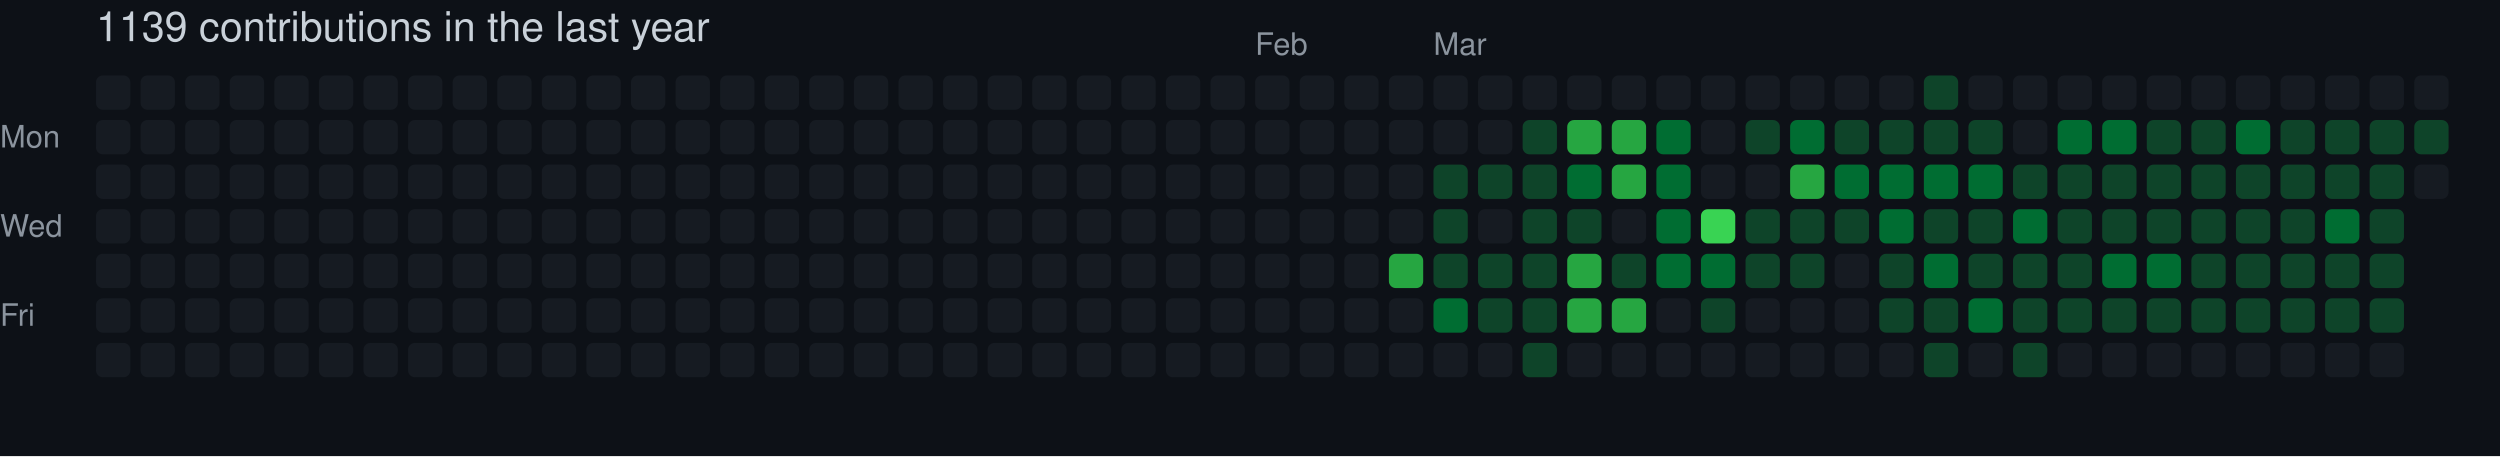
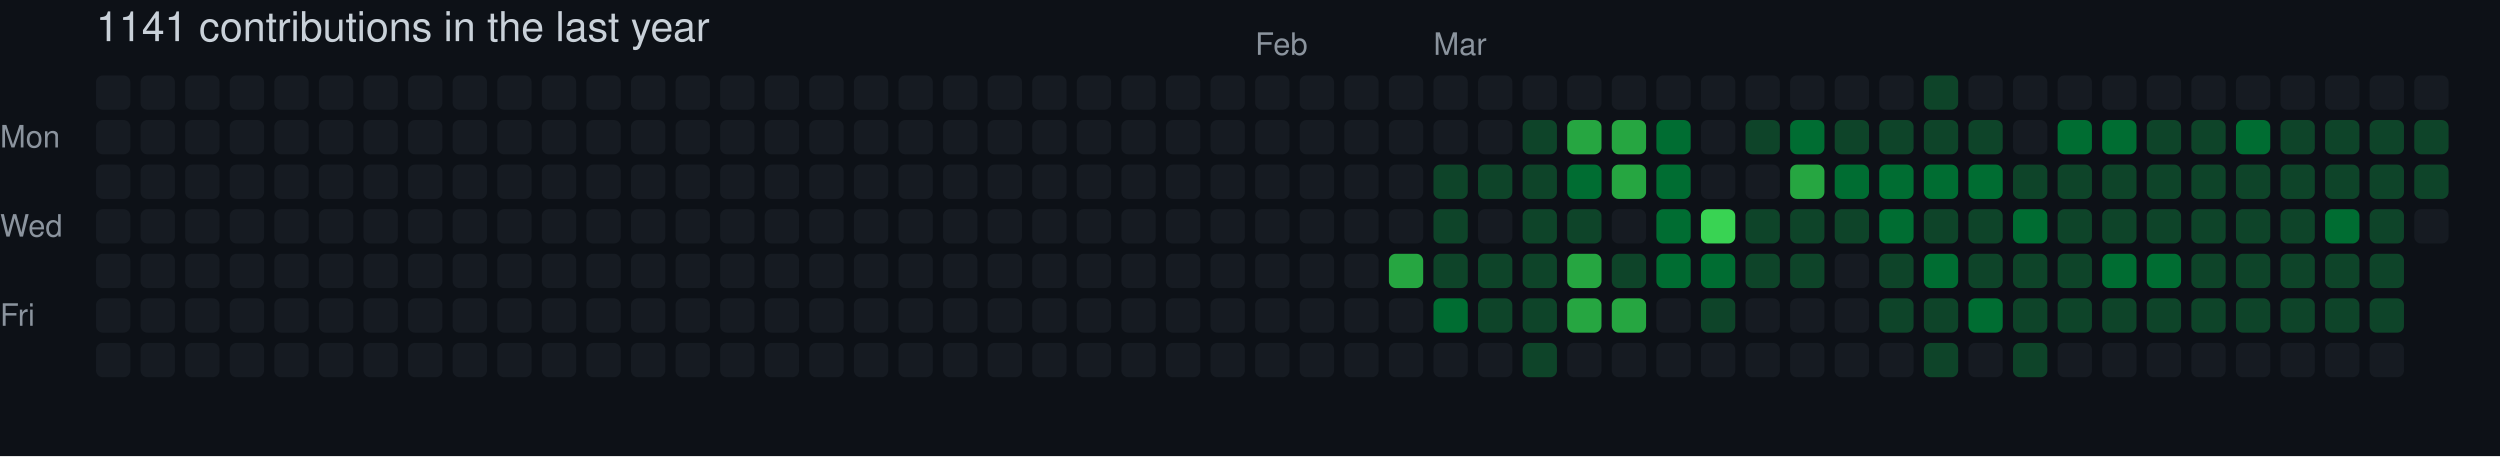
- <svg xmlns="http://www.w3.org/2000/svg" width="729" height="133" viewBox="0 0 729 133" role="img" aria-label="skiliaris made 1139 contributions in the last year">
+ <svg xmlns="http://www.w3.org/2000/svg" width="729" height="133" viewBox="0 0 729 133" role="img" aria-label="skiliaris made 1141 contributions in the last year">
  <rect width="100%" height="100%" fill="#0d1117" />
  <style>
    text {
      font-family: -apple-system, BlinkMacSystemFont, "Segoe UI", Helvetica, Arial, sans-serif;
      font-size: 9px;
      fill: #8b949e;
    }
    .count {
      font-size: 12px;
      fill: #c9d1d9;
    }
  </style>
-   <text x="28" y="12" class="count">1139 contributions in the last year</text>
+   <text x="28" y="12" class="count">1141 contributions in the last year</text>
  <text x="366" y="16">Feb</text>
  <text x="418" y="16">Mar</text>
  <text x="0" y="43">Mon</text>
  <text x="0" y="69">Wed</text>
  <text x="0" y="95">Fri</text>
  <rect x="28" y="22" width="10" height="10" rx="2" ry="2" fill="#161b22">
        </rect>
  <rect x="28" y="35" width="10" height="10" rx="2" ry="2" fill="#161b22">
        </rect>
  <rect x="28" y="48" width="10" height="10" rx="2" ry="2" fill="#161b22">
        </rect>
  <rect x="28" y="61" width="10" height="10" rx="2" ry="2" fill="#161b22">
        </rect>
  <rect x="28" y="74" width="10" height="10" rx="2" ry="2" fill="#161b22">
        </rect>
  <rect x="28" y="87" width="10" height="10" rx="2" ry="2" fill="#161b22">
        </rect>
  <rect x="28" y="100" width="10" height="10" rx="2" ry="2" fill="#161b22">
        </rect>
  <rect x="41" y="22" width="10" height="10" rx="2" ry="2" fill="#161b22">
        </rect>
  <rect x="41" y="35" width="10" height="10" rx="2" ry="2" fill="#161b22">
        </rect>
  <rect x="41" y="48" width="10" height="10" rx="2" ry="2" fill="#161b22">
        </rect>
  <rect x="41" y="61" width="10" height="10" rx="2" ry="2" fill="#161b22">
        </rect>
  <rect x="41" y="74" width="10" height="10" rx="2" ry="2" fill="#161b22">
        </rect>
  <rect x="41" y="87" width="10" height="10" rx="2" ry="2" fill="#161b22">
        </rect>
  <rect x="41" y="100" width="10" height="10" rx="2" ry="2" fill="#161b22">
        </rect>
  <rect x="54" y="22" width="10" height="10" rx="2" ry="2" fill="#161b22">
        </rect>
  <rect x="54" y="35" width="10" height="10" rx="2" ry="2" fill="#161b22">
        </rect>
  <rect x="54" y="48" width="10" height="10" rx="2" ry="2" fill="#161b22">
        </rect>
  <rect x="54" y="61" width="10" height="10" rx="2" ry="2" fill="#161b22">
        </rect>
  <rect x="54" y="74" width="10" height="10" rx="2" ry="2" fill="#161b22">
        </rect>
  <rect x="54" y="87" width="10" height="10" rx="2" ry="2" fill="#161b22">
        </rect>
  <rect x="54" y="100" width="10" height="10" rx="2" ry="2" fill="#161b22">
        </rect>
  <rect x="67" y="22" width="10" height="10" rx="2" ry="2" fill="#161b22">
        </rect>
  <rect x="67" y="35" width="10" height="10" rx="2" ry="2" fill="#161b22">
        </rect>
  <rect x="67" y="48" width="10" height="10" rx="2" ry="2" fill="#161b22">
        </rect>
  <rect x="67" y="61" width="10" height="10" rx="2" ry="2" fill="#161b22">
        </rect>
  <rect x="67" y="74" width="10" height="10" rx="2" ry="2" fill="#161b22">
        </rect>
  <rect x="67" y="87" width="10" height="10" rx="2" ry="2" fill="#161b22">
        </rect>
  <rect x="67" y="100" width="10" height="10" rx="2" ry="2" fill="#161b22">
        </rect>
  <rect x="80" y="22" width="10" height="10" rx="2" ry="2" fill="#161b22">
        </rect>
  <rect x="80" y="35" width="10" height="10" rx="2" ry="2" fill="#161b22">
        </rect>
  <rect x="80" y="48" width="10" height="10" rx="2" ry="2" fill="#161b22">
        </rect>
  <rect x="80" y="61" width="10" height="10" rx="2" ry="2" fill="#161b22">
        </rect>
  <rect x="80" y="74" width="10" height="10" rx="2" ry="2" fill="#161b22">
        </rect>
  <rect x="80" y="87" width="10" height="10" rx="2" ry="2" fill="#161b22">
        </rect>
  <rect x="80" y="100" width="10" height="10" rx="2" ry="2" fill="#161b22">
        </rect>
  <rect x="93" y="22" width="10" height="10" rx="2" ry="2" fill="#161b22">
        </rect>
  <rect x="93" y="35" width="10" height="10" rx="2" ry="2" fill="#161b22">
        </rect>
  <rect x="93" y="48" width="10" height="10" rx="2" ry="2" fill="#161b22">
        </rect>
  <rect x="93" y="61" width="10" height="10" rx="2" ry="2" fill="#161b22">
        </rect>
  <rect x="93" y="74" width="10" height="10" rx="2" ry="2" fill="#161b22">
        </rect>
  <rect x="93" y="87" width="10" height="10" rx="2" ry="2" fill="#161b22">
        </rect>
  <rect x="93" y="100" width="10" height="10" rx="2" ry="2" fill="#161b22">
        </rect>
  <rect x="106" y="22" width="10" height="10" rx="2" ry="2" fill="#161b22">
        </rect>
  <rect x="106" y="35" width="10" height="10" rx="2" ry="2" fill="#161b22">
        </rect>
  <rect x="106" y="48" width="10" height="10" rx="2" ry="2" fill="#161b22">
        </rect>
  <rect x="106" y="61" width="10" height="10" rx="2" ry="2" fill="#161b22">
        </rect>
  <rect x="106" y="74" width="10" height="10" rx="2" ry="2" fill="#161b22">
        </rect>
  <rect x="106" y="87" width="10" height="10" rx="2" ry="2" fill="#161b22">
        </rect>
  <rect x="106" y="100" width="10" height="10" rx="2" ry="2" fill="#161b22">
        </rect>
  <rect x="119" y="22" width="10" height="10" rx="2" ry="2" fill="#161b22">
        </rect>
  <rect x="119" y="35" width="10" height="10" rx="2" ry="2" fill="#161b22">
        </rect>
  <rect x="119" y="48" width="10" height="10" rx="2" ry="2" fill="#161b22">
        </rect>
  <rect x="119" y="61" width="10" height="10" rx="2" ry="2" fill="#161b22">
        </rect>
  <rect x="119" y="74" width="10" height="10" rx="2" ry="2" fill="#161b22">
        </rect>
  <rect x="119" y="87" width="10" height="10" rx="2" ry="2" fill="#161b22">
        </rect>
  <rect x="119" y="100" width="10" height="10" rx="2" ry="2" fill="#161b22">
        </rect>
  <rect x="132" y="22" width="10" height="10" rx="2" ry="2" fill="#161b22">
        </rect>
  <rect x="132" y="35" width="10" height="10" rx="2" ry="2" fill="#161b22">
        </rect>
  <rect x="132" y="48" width="10" height="10" rx="2" ry="2" fill="#161b22">
        </rect>
  <rect x="132" y="61" width="10" height="10" rx="2" ry="2" fill="#161b22">
        </rect>
  <rect x="132" y="74" width="10" height="10" rx="2" ry="2" fill="#161b22">
        </rect>
  <rect x="132" y="87" width="10" height="10" rx="2" ry="2" fill="#161b22">
        </rect>
  <rect x="132" y="100" width="10" height="10" rx="2" ry="2" fill="#161b22">
        </rect>
  <rect x="145" y="22" width="10" height="10" rx="2" ry="2" fill="#161b22">
        </rect>
  <rect x="145" y="35" width="10" height="10" rx="2" ry="2" fill="#161b22">
        </rect>
  <rect x="145" y="48" width="10" height="10" rx="2" ry="2" fill="#161b22">
        </rect>
  <rect x="145" y="61" width="10" height="10" rx="2" ry="2" fill="#161b22">
        </rect>
  <rect x="145" y="74" width="10" height="10" rx="2" ry="2" fill="#161b22">
        </rect>
  <rect x="145" y="87" width="10" height="10" rx="2" ry="2" fill="#161b22">
        </rect>
  <rect x="145" y="100" width="10" height="10" rx="2" ry="2" fill="#161b22">
        </rect>
  <rect x="158" y="22" width="10" height="10" rx="2" ry="2" fill="#161b22">
        </rect>
  <rect x="158" y="35" width="10" height="10" rx="2" ry="2" fill="#161b22">
        </rect>
  <rect x="158" y="48" width="10" height="10" rx="2" ry="2" fill="#161b22">
        </rect>
  <rect x="158" y="61" width="10" height="10" rx="2" ry="2" fill="#161b22">
        </rect>
  <rect x="158" y="74" width="10" height="10" rx="2" ry="2" fill="#161b22">
        </rect>
  <rect x="158" y="87" width="10" height="10" rx="2" ry="2" fill="#161b22">
        </rect>
  <rect x="158" y="100" width="10" height="10" rx="2" ry="2" fill="#161b22">
        </rect>
  <rect x="171" y="22" width="10" height="10" rx="2" ry="2" fill="#161b22">
        </rect>
  <rect x="171" y="35" width="10" height="10" rx="2" ry="2" fill="#161b22">
        </rect>
  <rect x="171" y="48" width="10" height="10" rx="2" ry="2" fill="#161b22">
        </rect>
  <rect x="171" y="61" width="10" height="10" rx="2" ry="2" fill="#161b22">
        </rect>
  <rect x="171" y="74" width="10" height="10" rx="2" ry="2" fill="#161b22">
        </rect>
  <rect x="171" y="87" width="10" height="10" rx="2" ry="2" fill="#161b22">
        </rect>
  <rect x="171" y="100" width="10" height="10" rx="2" ry="2" fill="#161b22">
        </rect>
  <rect x="184" y="22" width="10" height="10" rx="2" ry="2" fill="#161b22">
        </rect>
  <rect x="184" y="35" width="10" height="10" rx="2" ry="2" fill="#161b22">
        </rect>
  <rect x="184" y="48" width="10" height="10" rx="2" ry="2" fill="#161b22">
        </rect>
  <rect x="184" y="61" width="10" height="10" rx="2" ry="2" fill="#161b22">
        </rect>
  <rect x="184" y="74" width="10" height="10" rx="2" ry="2" fill="#161b22">
        </rect>
  <rect x="184" y="87" width="10" height="10" rx="2" ry="2" fill="#161b22">
        </rect>
  <rect x="184" y="100" width="10" height="10" rx="2" ry="2" fill="#161b22">
        </rect>
  <rect x="197" y="22" width="10" height="10" rx="2" ry="2" fill="#161b22">
        </rect>
  <rect x="197" y="35" width="10" height="10" rx="2" ry="2" fill="#161b22">
        </rect>
  <rect x="197" y="48" width="10" height="10" rx="2" ry="2" fill="#161b22">
        </rect>
  <rect x="197" y="61" width="10" height="10" rx="2" ry="2" fill="#161b22">
        </rect>
  <rect x="197" y="74" width="10" height="10" rx="2" ry="2" fill="#161b22">
        </rect>
  <rect x="197" y="87" width="10" height="10" rx="2" ry="2" fill="#161b22">
        </rect>
  <rect x="197" y="100" width="10" height="10" rx="2" ry="2" fill="#161b22">
        </rect>
  <rect x="210" y="22" width="10" height="10" rx="2" ry="2" fill="#161b22">
        </rect>
  <rect x="210" y="35" width="10" height="10" rx="2" ry="2" fill="#161b22">
        </rect>
  <rect x="210" y="48" width="10" height="10" rx="2" ry="2" fill="#161b22">
        </rect>
  <rect x="210" y="61" width="10" height="10" rx="2" ry="2" fill="#161b22">
        </rect>
  <rect x="210" y="74" width="10" height="10" rx="2" ry="2" fill="#161b22">
        </rect>
  <rect x="210" y="87" width="10" height="10" rx="2" ry="2" fill="#161b22">
        </rect>
  <rect x="210" y="100" width="10" height="10" rx="2" ry="2" fill="#161b22">
        </rect>
  <rect x="223" y="22" width="10" height="10" rx="2" ry="2" fill="#161b22">
        </rect>
  <rect x="223" y="35" width="10" height="10" rx="2" ry="2" fill="#161b22">
        </rect>
  <rect x="223" y="48" width="10" height="10" rx="2" ry="2" fill="#161b22">
        </rect>
  <rect x="223" y="61" width="10" height="10" rx="2" ry="2" fill="#161b22">
        </rect>
  <rect x="223" y="74" width="10" height="10" rx="2" ry="2" fill="#161b22">
        </rect>
  <rect x="223" y="87" width="10" height="10" rx="2" ry="2" fill="#161b22">
        </rect>
  <rect x="223" y="100" width="10" height="10" rx="2" ry="2" fill="#161b22">
        </rect>
  <rect x="236" y="22" width="10" height="10" rx="2" ry="2" fill="#161b22">
        </rect>
  <rect x="236" y="35" width="10" height="10" rx="2" ry="2" fill="#161b22">
        </rect>
  <rect x="236" y="48" width="10" height="10" rx="2" ry="2" fill="#161b22">
        </rect>
  <rect x="236" y="61" width="10" height="10" rx="2" ry="2" fill="#161b22">
        </rect>
  <rect x="236" y="74" width="10" height="10" rx="2" ry="2" fill="#161b22">
        </rect>
  <rect x="236" y="87" width="10" height="10" rx="2" ry="2" fill="#161b22">
        </rect>
  <rect x="236" y="100" width="10" height="10" rx="2" ry="2" fill="#161b22">
        </rect>
  <rect x="249" y="22" width="10" height="10" rx="2" ry="2" fill="#161b22">
        </rect>
  <rect x="249" y="35" width="10" height="10" rx="2" ry="2" fill="#161b22">
        </rect>
  <rect x="249" y="48" width="10" height="10" rx="2" ry="2" fill="#161b22">
        </rect>
  <rect x="249" y="61" width="10" height="10" rx="2" ry="2" fill="#161b22">
        </rect>
  <rect x="249" y="74" width="10" height="10" rx="2" ry="2" fill="#161b22">
        </rect>
  <rect x="249" y="87" width="10" height="10" rx="2" ry="2" fill="#161b22">
        </rect>
  <rect x="249" y="100" width="10" height="10" rx="2" ry="2" fill="#161b22">
        </rect>
  <rect x="262" y="22" width="10" height="10" rx="2" ry="2" fill="#161b22">
        </rect>
  <rect x="262" y="35" width="10" height="10" rx="2" ry="2" fill="#161b22">
        </rect>
  <rect x="262" y="48" width="10" height="10" rx="2" ry="2" fill="#161b22">
        </rect>
  <rect x="262" y="61" width="10" height="10" rx="2" ry="2" fill="#161b22">
        </rect>
  <rect x="262" y="74" width="10" height="10" rx="2" ry="2" fill="#161b22">
        </rect>
  <rect x="262" y="87" width="10" height="10" rx="2" ry="2" fill="#161b22">
        </rect>
  <rect x="262" y="100" width="10" height="10" rx="2" ry="2" fill="#161b22">
        </rect>
  <rect x="275" y="22" width="10" height="10" rx="2" ry="2" fill="#161b22">
        </rect>
  <rect x="275" y="35" width="10" height="10" rx="2" ry="2" fill="#161b22">
        </rect>
  <rect x="275" y="48" width="10" height="10" rx="2" ry="2" fill="#161b22">
        </rect>
  <rect x="275" y="61" width="10" height="10" rx="2" ry="2" fill="#161b22">
        </rect>
  <rect x="275" y="74" width="10" height="10" rx="2" ry="2" fill="#161b22">
        </rect>
  <rect x="275" y="87" width="10" height="10" rx="2" ry="2" fill="#161b22">
        </rect>
  <rect x="275" y="100" width="10" height="10" rx="2" ry="2" fill="#161b22">
        </rect>
  <rect x="288" y="22" width="10" height="10" rx="2" ry="2" fill="#161b22">
        </rect>
  <rect x="288" y="35" width="10" height="10" rx="2" ry="2" fill="#161b22">
        </rect>
  <rect x="288" y="48" width="10" height="10" rx="2" ry="2" fill="#161b22">
        </rect>
  <rect x="288" y="61" width="10" height="10" rx="2" ry="2" fill="#161b22">
        </rect>
  <rect x="288" y="74" width="10" height="10" rx="2" ry="2" fill="#161b22">
        </rect>
  <rect x="288" y="87" width="10" height="10" rx="2" ry="2" fill="#161b22">
        </rect>
  <rect x="288" y="100" width="10" height="10" rx="2" ry="2" fill="#161b22">
        </rect>
  <rect x="301" y="22" width="10" height="10" rx="2" ry="2" fill="#161b22">
        </rect>
  <rect x="301" y="35" width="10" height="10" rx="2" ry="2" fill="#161b22">
        </rect>
  <rect x="301" y="48" width="10" height="10" rx="2" ry="2" fill="#161b22">
        </rect>
  <rect x="301" y="61" width="10" height="10" rx="2" ry="2" fill="#161b22">
        </rect>
  <rect x="301" y="74" width="10" height="10" rx="2" ry="2" fill="#161b22">
        </rect>
  <rect x="301" y="87" width="10" height="10" rx="2" ry="2" fill="#161b22">
        </rect>
  <rect x="301" y="100" width="10" height="10" rx="2" ry="2" fill="#161b22">
        </rect>
  <rect x="314" y="22" width="10" height="10" rx="2" ry="2" fill="#161b22">
        </rect>
  <rect x="314" y="35" width="10" height="10" rx="2" ry="2" fill="#161b22">
        </rect>
  <rect x="314" y="48" width="10" height="10" rx="2" ry="2" fill="#161b22">
        </rect>
  <rect x="314" y="61" width="10" height="10" rx="2" ry="2" fill="#161b22">
        </rect>
  <rect x="314" y="74" width="10" height="10" rx="2" ry="2" fill="#161b22">
        </rect>
  <rect x="314" y="87" width="10" height="10" rx="2" ry="2" fill="#161b22">
        </rect>
  <rect x="314" y="100" width="10" height="10" rx="2" ry="2" fill="#161b22">
        </rect>
  <rect x="327" y="22" width="10" height="10" rx="2" ry="2" fill="#161b22">
        </rect>
  <rect x="327" y="35" width="10" height="10" rx="2" ry="2" fill="#161b22">
        </rect>
  <rect x="327" y="48" width="10" height="10" rx="2" ry="2" fill="#161b22">
        </rect>
  <rect x="327" y="61" width="10" height="10" rx="2" ry="2" fill="#161b22">
        </rect>
  <rect x="327" y="74" width="10" height="10" rx="2" ry="2" fill="#161b22">
        </rect>
  <rect x="327" y="87" width="10" height="10" rx="2" ry="2" fill="#161b22">
        </rect>
  <rect x="327" y="100" width="10" height="10" rx="2" ry="2" fill="#161b22">
        </rect>
  <rect x="340" y="22" width="10" height="10" rx="2" ry="2" fill="#161b22">
        </rect>
  <rect x="340" y="35" width="10" height="10" rx="2" ry="2" fill="#161b22">
        </rect>
  <rect x="340" y="48" width="10" height="10" rx="2" ry="2" fill="#161b22">
        </rect>
  <rect x="340" y="61" width="10" height="10" rx="2" ry="2" fill="#161b22">
        </rect>
  <rect x="340" y="74" width="10" height="10" rx="2" ry="2" fill="#161b22">
        </rect>
  <rect x="340" y="87" width="10" height="10" rx="2" ry="2" fill="#161b22">
        </rect>
  <rect x="340" y="100" width="10" height="10" rx="2" ry="2" fill="#161b22">
        </rect>
  <rect x="353" y="22" width="10" height="10" rx="2" ry="2" fill="#161b22">
        </rect>
  <rect x="353" y="35" width="10" height="10" rx="2" ry="2" fill="#161b22">
        </rect>
  <rect x="353" y="48" width="10" height="10" rx="2" ry="2" fill="#161b22">
        </rect>
  <rect x="353" y="61" width="10" height="10" rx="2" ry="2" fill="#161b22">
        </rect>
  <rect x="353" y="74" width="10" height="10" rx="2" ry="2" fill="#161b22">
        </rect>
  <rect x="353" y="87" width="10" height="10" rx="2" ry="2" fill="#161b22">
        </rect>
  <rect x="353" y="100" width="10" height="10" rx="2" ry="2" fill="#161b22">
        </rect>
  <rect x="366" y="22" width="10" height="10" rx="2" ry="2" fill="#161b22">
        </rect>
  <rect x="366" y="35" width="10" height="10" rx="2" ry="2" fill="#161b22">
        </rect>
  <rect x="366" y="48" width="10" height="10" rx="2" ry="2" fill="#161b22">
        </rect>
  <rect x="366" y="61" width="10" height="10" rx="2" ry="2" fill="#161b22">
        </rect>
  <rect x="366" y="74" width="10" height="10" rx="2" ry="2" fill="#161b22">
        </rect>
  <rect x="366" y="87" width="10" height="10" rx="2" ry="2" fill="#161b22">
        </rect>
  <rect x="366" y="100" width="10" height="10" rx="2" ry="2" fill="#161b22">
        </rect>
  <rect x="379" y="22" width="10" height="10" rx="2" ry="2" fill="#161b22">
        </rect>
  <rect x="379" y="35" width="10" height="10" rx="2" ry="2" fill="#161b22">
        </rect>
  <rect x="379" y="48" width="10" height="10" rx="2" ry="2" fill="#161b22">
        </rect>
  <rect x="379" y="61" width="10" height="10" rx="2" ry="2" fill="#161b22">
        </rect>
  <rect x="379" y="74" width="10" height="10" rx="2" ry="2" fill="#161b22">
        </rect>
  <rect x="379" y="87" width="10" height="10" rx="2" ry="2" fill="#161b22">
        </rect>
  <rect x="379" y="100" width="10" height="10" rx="2" ry="2" fill="#161b22">
        </rect>
  <rect x="392" y="22" width="10" height="10" rx="2" ry="2" fill="#161b22">
        </rect>
  <rect x="392" y="35" width="10" height="10" rx="2" ry="2" fill="#161b22">
        </rect>
  <rect x="392" y="48" width="10" height="10" rx="2" ry="2" fill="#161b22">
        </rect>
  <rect x="392" y="61" width="10" height="10" rx="2" ry="2" fill="#161b22">
        </rect>
  <rect x="392" y="74" width="10" height="10" rx="2" ry="2" fill="#161b22">
        </rect>
  <rect x="392" y="87" width="10" height="10" rx="2" ry="2" fill="#161b22">
        </rect>
  <rect x="392" y="100" width="10" height="10" rx="2" ry="2" fill="#161b22">
        </rect>
  <rect x="405" y="22" width="10" height="10" rx="2" ry="2" fill="#161b22">
        </rect>
  <rect x="405" y="35" width="10" height="10" rx="2" ry="2" fill="#161b22">
        </rect>
  <rect x="405" y="48" width="10" height="10" rx="2" ry="2" fill="#161b22">
        </rect>
  <rect x="405" y="61" width="10" height="10" rx="2" ry="2" fill="#161b22">
        </rect>
  <rect x="405" y="74" width="10" height="10" rx="2" ry="2" fill="#26a641">
        </rect>
  <rect x="405" y="87" width="10" height="10" rx="2" ry="2" fill="#161b22">
        </rect>
  <rect x="405" y="100" width="10" height="10" rx="2" ry="2" fill="#161b22">
        </rect>
  <rect x="418" y="22" width="10" height="10" rx="2" ry="2" fill="#161b22">
        </rect>
  <rect x="418" y="35" width="10" height="10" rx="2" ry="2" fill="#161b22">
        </rect>
  <rect x="418" y="48" width="10" height="10" rx="2" ry="2" fill="#0e4429">
        </rect>
  <rect x="418" y="61" width="10" height="10" rx="2" ry="2" fill="#0e4429">
        </rect>
  <rect x="418" y="74" width="10" height="10" rx="2" ry="2" fill="#0e4429">
        </rect>
  <rect x="418" y="87" width="10" height="10" rx="2" ry="2" fill="#006d32">
        </rect>
  <rect x="418" y="100" width="10" height="10" rx="2" ry="2" fill="#161b22">
        </rect>
  <rect x="431" y="22" width="10" height="10" rx="2" ry="2" fill="#161b22">
        </rect>
  <rect x="431" y="35" width="10" height="10" rx="2" ry="2" fill="#161b22">
        </rect>
  <rect x="431" y="48" width="10" height="10" rx="2" ry="2" fill="#0e4429">
        </rect>
  <rect x="431" y="61" width="10" height="10" rx="2" ry="2" fill="#161b22">
        </rect>
  <rect x="431" y="74" width="10" height="10" rx="2" ry="2" fill="#0e4429">
        </rect>
  <rect x="431" y="87" width="10" height="10" rx="2" ry="2" fill="#0e4429">
        </rect>
  <rect x="431" y="100" width="10" height="10" rx="2" ry="2" fill="#161b22">
        </rect>
  <rect x="444" y="22" width="10" height="10" rx="2" ry="2" fill="#161b22">
        </rect>
  <rect x="444" y="35" width="10" height="10" rx="2" ry="2" fill="#0e4429">
        </rect>
  <rect x="444" y="48" width="10" height="10" rx="2" ry="2" fill="#0e4429">
        </rect>
  <rect x="444" y="61" width="10" height="10" rx="2" ry="2" fill="#0e4429">
        </rect>
  <rect x="444" y="74" width="10" height="10" rx="2" ry="2" fill="#0e4429">
        </rect>
  <rect x="444" y="87" width="10" height="10" rx="2" ry="2" fill="#0e4429">
        </rect>
  <rect x="444" y="100" width="10" height="10" rx="2" ry="2" fill="#0e4429">
        </rect>
  <rect x="457" y="22" width="10" height="10" rx="2" ry="2" fill="#161b22">
        </rect>
  <rect x="457" y="35" width="10" height="10" rx="2" ry="2" fill="#26a641">
        </rect>
  <rect x="457" y="48" width="10" height="10" rx="2" ry="2" fill="#006d32">
        </rect>
  <rect x="457" y="61" width="10" height="10" rx="2" ry="2" fill="#0e4429">
        </rect>
  <rect x="457" y="74" width="10" height="10" rx="2" ry="2" fill="#26a641">
        </rect>
  <rect x="457" y="87" width="10" height="10" rx="2" ry="2" fill="#26a641">
        </rect>
  <rect x="457" y="100" width="10" height="10" rx="2" ry="2" fill="#161b22">
        </rect>
  <rect x="470" y="22" width="10" height="10" rx="2" ry="2" fill="#161b22">
        </rect>
  <rect x="470" y="35" width="10" height="10" rx="2" ry="2" fill="#26a641">
        </rect>
  <rect x="470" y="48" width="10" height="10" rx="2" ry="2" fill="#26a641">
        </rect>
  <rect x="470" y="61" width="10" height="10" rx="2" ry="2" fill="#161b22">
        </rect>
  <rect x="470" y="74" width="10" height="10" rx="2" ry="2" fill="#0e4429">
        </rect>
  <rect x="470" y="87" width="10" height="10" rx="2" ry="2" fill="#26a641">
        </rect>
  <rect x="470" y="100" width="10" height="10" rx="2" ry="2" fill="#161b22">
        </rect>
  <rect x="483" y="22" width="10" height="10" rx="2" ry="2" fill="#161b22">
        </rect>
  <rect x="483" y="35" width="10" height="10" rx="2" ry="2" fill="#006d32">
        </rect>
  <rect x="483" y="48" width="10" height="10" rx="2" ry="2" fill="#006d32">
        </rect>
  <rect x="483" y="61" width="10" height="10" rx="2" ry="2" fill="#006d32">
        </rect>
  <rect x="483" y="74" width="10" height="10" rx="2" ry="2" fill="#006d32">
        </rect>
  <rect x="483" y="87" width="10" height="10" rx="2" ry="2" fill="#161b22">
        </rect>
  <rect x="483" y="100" width="10" height="10" rx="2" ry="2" fill="#161b22">
        </rect>
  <rect x="496" y="22" width="10" height="10" rx="2" ry="2" fill="#161b22">
        </rect>
  <rect x="496" y="35" width="10" height="10" rx="2" ry="2" fill="#161b22">
        </rect>
  <rect x="496" y="48" width="10" height="10" rx="2" ry="2" fill="#161b22">
        </rect>
  <rect x="496" y="61" width="10" height="10" rx="2" ry="2" fill="#39d353">
        </rect>
  <rect x="496" y="74" width="10" height="10" rx="2" ry="2" fill="#006d32">
        </rect>
  <rect x="496" y="87" width="10" height="10" rx="2" ry="2" fill="#0e4429">
        </rect>
  <rect x="496" y="100" width="10" height="10" rx="2" ry="2" fill="#161b22">
        </rect>
  <rect x="509" y="22" width="10" height="10" rx="2" ry="2" fill="#161b22">
        </rect>
  <rect x="509" y="35" width="10" height="10" rx="2" ry="2" fill="#0e4429">
        </rect>
  <rect x="509" y="48" width="10" height="10" rx="2" ry="2" fill="#161b22">
        </rect>
  <rect x="509" y="61" width="10" height="10" rx="2" ry="2" fill="#0e4429">
        </rect>
  <rect x="509" y="74" width="10" height="10" rx="2" ry="2" fill="#0e4429">
        </rect>
  <rect x="509" y="87" width="10" height="10" rx="2" ry="2" fill="#161b22">
        </rect>
  <rect x="509" y="100" width="10" height="10" rx="2" ry="2" fill="#161b22">
        </rect>
  <rect x="522" y="22" width="10" height="10" rx="2" ry="2" fill="#161b22">
        </rect>
  <rect x="522" y="35" width="10" height="10" rx="2" ry="2" fill="#006d32">
        </rect>
  <rect x="522" y="48" width="10" height="10" rx="2" ry="2" fill="#26a641">
        </rect>
  <rect x="522" y="61" width="10" height="10" rx="2" ry="2" fill="#0e4429">
        </rect>
  <rect x="522" y="74" width="10" height="10" rx="2" ry="2" fill="#0e4429">
        </rect>
  <rect x="522" y="87" width="10" height="10" rx="2" ry="2" fill="#161b22">
        </rect>
  <rect x="522" y="100" width="10" height="10" rx="2" ry="2" fill="#161b22">
        </rect>
  <rect x="535" y="22" width="10" height="10" rx="2" ry="2" fill="#161b22">
        </rect>
  <rect x="535" y="35" width="10" height="10" rx="2" ry="2" fill="#0e4429">
        </rect>
  <rect x="535" y="48" width="10" height="10" rx="2" ry="2" fill="#006d32">
        </rect>
  <rect x="535" y="61" width="10" height="10" rx="2" ry="2" fill="#0e4429">
        </rect>
  <rect x="535" y="74" width="10" height="10" rx="2" ry="2" fill="#161b22">
        </rect>
  <rect x="535" y="87" width="10" height="10" rx="2" ry="2" fill="#161b22">
        </rect>
  <rect x="535" y="100" width="10" height="10" rx="2" ry="2" fill="#161b22">
        </rect>
  <rect x="548" y="22" width="10" height="10" rx="2" ry="2" fill="#161b22">
        </rect>
  <rect x="548" y="35" width="10" height="10" rx="2" ry="2" fill="#0e4429">
        </rect>
  <rect x="548" y="48" width="10" height="10" rx="2" ry="2" fill="#006d32">
        </rect>
  <rect x="548" y="61" width="10" height="10" rx="2" ry="2" fill="#006d32">
        </rect>
  <rect x="548" y="74" width="10" height="10" rx="2" ry="2" fill="#0e4429">
        </rect>
  <rect x="548" y="87" width="10" height="10" rx="2" ry="2" fill="#0e4429">
        </rect>
  <rect x="548" y="100" width="10" height="10" rx="2" ry="2" fill="#161b22">
        </rect>
  <rect x="561" y="22" width="10" height="10" rx="2" ry="2" fill="#0e4429">
        </rect>
  <rect x="561" y="35" width="10" height="10" rx="2" ry="2" fill="#0e4429">
        </rect>
  <rect x="561" y="48" width="10" height="10" rx="2" ry="2" fill="#006d32">
        </rect>
  <rect x="561" y="61" width="10" height="10" rx="2" ry="2" fill="#0e4429">
        </rect>
  <rect x="561" y="74" width="10" height="10" rx="2" ry="2" fill="#006d32">
        </rect>
  <rect x="561" y="87" width="10" height="10" rx="2" ry="2" fill="#0e4429">
        </rect>
  <rect x="561" y="100" width="10" height="10" rx="2" ry="2" fill="#0e4429">
        </rect>
  <rect x="574" y="22" width="10" height="10" rx="2" ry="2" fill="#161b22">
        </rect>
  <rect x="574" y="35" width="10" height="10" rx="2" ry="2" fill="#0e4429">
        </rect>
  <rect x="574" y="48" width="10" height="10" rx="2" ry="2" fill="#006d32">
        </rect>
  <rect x="574" y="61" width="10" height="10" rx="2" ry="2" fill="#0e4429">
        </rect>
  <rect x="574" y="74" width="10" height="10" rx="2" ry="2" fill="#0e4429">
        </rect>
  <rect x="574" y="87" width="10" height="10" rx="2" ry="2" fill="#006d32">
        </rect>
  <rect x="574" y="100" width="10" height="10" rx="2" ry="2" fill="#161b22">
        </rect>
  <rect x="587" y="22" width="10" height="10" rx="2" ry="2" fill="#161b22">
        </rect>
  <rect x="587" y="35" width="10" height="10" rx="2" ry="2" fill="#161b22">
        </rect>
  <rect x="587" y="48" width="10" height="10" rx="2" ry="2" fill="#0e4429">
        </rect>
  <rect x="587" y="61" width="10" height="10" rx="2" ry="2" fill="#006d32">
        </rect>
  <rect x="587" y="74" width="10" height="10" rx="2" ry="2" fill="#0e4429">
        </rect>
  <rect x="587" y="87" width="10" height="10" rx="2" ry="2" fill="#0e4429">
        </rect>
  <rect x="587" y="100" width="10" height="10" rx="2" ry="2" fill="#0e4429">
        </rect>
  <rect x="600" y="22" width="10" height="10" rx="2" ry="2" fill="#161b22">
        </rect>
  <rect x="600" y="35" width="10" height="10" rx="2" ry="2" fill="#006d32">
        </rect>
  <rect x="600" y="48" width="10" height="10" rx="2" ry="2" fill="#0e4429">
        </rect>
  <rect x="600" y="61" width="10" height="10" rx="2" ry="2" fill="#0e4429">
        </rect>
  <rect x="600" y="74" width="10" height="10" rx="2" ry="2" fill="#0e4429">
        </rect>
  <rect x="600" y="87" width="10" height="10" rx="2" ry="2" fill="#0e4429">
        </rect>
  <rect x="600" y="100" width="10" height="10" rx="2" ry="2" fill="#161b22">
        </rect>
  <rect x="613" y="22" width="10" height="10" rx="2" ry="2" fill="#161b22">
        </rect>
  <rect x="613" y="35" width="10" height="10" rx="2" ry="2" fill="#006d32">
        </rect>
  <rect x="613" y="48" width="10" height="10" rx="2" ry="2" fill="#0e4429">
        </rect>
  <rect x="613" y="61" width="10" height="10" rx="2" ry="2" fill="#0e4429">
        </rect>
  <rect x="613" y="74" width="10" height="10" rx="2" ry="2" fill="#006d32">
        </rect>
  <rect x="613" y="87" width="10" height="10" rx="2" ry="2" fill="#0e4429">
        </rect>
  <rect x="613" y="100" width="10" height="10" rx="2" ry="2" fill="#161b22">
        </rect>
  <rect x="626" y="22" width="10" height="10" rx="2" ry="2" fill="#161b22">
        </rect>
  <rect x="626" y="35" width="10" height="10" rx="2" ry="2" fill="#0e4429">
        </rect>
  <rect x="626" y="48" width="10" height="10" rx="2" ry="2" fill="#0e4429">
        </rect>
  <rect x="626" y="61" width="10" height="10" rx="2" ry="2" fill="#0e4429">
        </rect>
  <rect x="626" y="74" width="10" height="10" rx="2" ry="2" fill="#006d32">
        </rect>
  <rect x="626" y="87" width="10" height="10" rx="2" ry="2" fill="#0e4429">
        </rect>
  <rect x="626" y="100" width="10" height="10" rx="2" ry="2" fill="#161b22">
        </rect>
  <rect x="639" y="22" width="10" height="10" rx="2" ry="2" fill="#161b22">
        </rect>
  <rect x="639" y="35" width="10" height="10" rx="2" ry="2" fill="#0e4429">
        </rect>
  <rect x="639" y="48" width="10" height="10" rx="2" ry="2" fill="#0e4429">
        </rect>
  <rect x="639" y="61" width="10" height="10" rx="2" ry="2" fill="#0e4429">
        </rect>
  <rect x="639" y="74" width="10" height="10" rx="2" ry="2" fill="#0e4429">
        </rect>
  <rect x="639" y="87" width="10" height="10" rx="2" ry="2" fill="#0e4429">
        </rect>
  <rect x="639" y="100" width="10" height="10" rx="2" ry="2" fill="#161b22">
        </rect>
  <rect x="652" y="22" width="10" height="10" rx="2" ry="2" fill="#161b22">
        </rect>
  <rect x="652" y="35" width="10" height="10" rx="2" ry="2" fill="#006d32">
        </rect>
  <rect x="652" y="48" width="10" height="10" rx="2" ry="2" fill="#0e4429">
        </rect>
  <rect x="652" y="61" width="10" height="10" rx="2" ry="2" fill="#0e4429">
        </rect>
  <rect x="652" y="74" width="10" height="10" rx="2" ry="2" fill="#0e4429">
        </rect>
  <rect x="652" y="87" width="10" height="10" rx="2" ry="2" fill="#0e4429">
        </rect>
  <rect x="652" y="100" width="10" height="10" rx="2" ry="2" fill="#161b22">
        </rect>
  <rect x="665" y="22" width="10" height="10" rx="2" ry="2" fill="#161b22">
        </rect>
  <rect x="665" y="35" width="10" height="10" rx="2" ry="2" fill="#0e4429">
        </rect>
  <rect x="665" y="48" width="10" height="10" rx="2" ry="2" fill="#0e4429">
        </rect>
  <rect x="665" y="61" width="10" height="10" rx="2" ry="2" fill="#0e4429">
        </rect>
  <rect x="665" y="74" width="10" height="10" rx="2" ry="2" fill="#0e4429">
        </rect>
  <rect x="665" y="87" width="10" height="10" rx="2" ry="2" fill="#0e4429">
        </rect>
  <rect x="665" y="100" width="10" height="10" rx="2" ry="2" fill="#161b22">
        </rect>
  <rect x="678" y="22" width="10" height="10" rx="2" ry="2" fill="#161b22">
        </rect>
  <rect x="678" y="35" width="10" height="10" rx="2" ry="2" fill="#0e4429">
        </rect>
  <rect x="678" y="48" width="10" height="10" rx="2" ry="2" fill="#0e4429">
        </rect>
  <rect x="678" y="61" width="10" height="10" rx="2" ry="2" fill="#006d32">
        </rect>
  <rect x="678" y="74" width="10" height="10" rx="2" ry="2" fill="#0e4429">
        </rect>
  <rect x="678" y="87" width="10" height="10" rx="2" ry="2" fill="#0e4429">
        </rect>
  <rect x="678" y="100" width="10" height="10" rx="2" ry="2" fill="#161b22">
        </rect>
  <rect x="691" y="22" width="10" height="10" rx="2" ry="2" fill="#161b22">
        </rect>
  <rect x="691" y="35" width="10" height="10" rx="2" ry="2" fill="#0e4429">
        </rect>
  <rect x="691" y="48" width="10" height="10" rx="2" ry="2" fill="#0e4429">
        </rect>
  <rect x="691" y="61" width="10" height="10" rx="2" ry="2" fill="#0e4429">
        </rect>
  <rect x="691" y="74" width="10" height="10" rx="2" ry="2" fill="#0e4429">
        </rect>
  <rect x="691" y="87" width="10" height="10" rx="2" ry="2" fill="#0e4429">
        </rect>
  <rect x="691" y="100" width="10" height="10" rx="2" ry="2" fill="#161b22">
        </rect>
  <rect x="704" y="22" width="10" height="10" rx="2" ry="2" fill="#161b22">
        </rect>
  <rect x="704" y="35" width="10" height="10" rx="2" ry="2" fill="#0e4429">
        </rect>
-   <rect x="704" y="48" width="10" height="10" rx="2" ry="2" fill="#161b22">
+   <rect x="704" y="48" width="10" height="10" rx="2" ry="2" fill="#0e4429">
+         </rect>
+   <rect x="704" y="61" width="10" height="10" rx="2" ry="2" fill="#161b22">
        </rect>
</svg>
